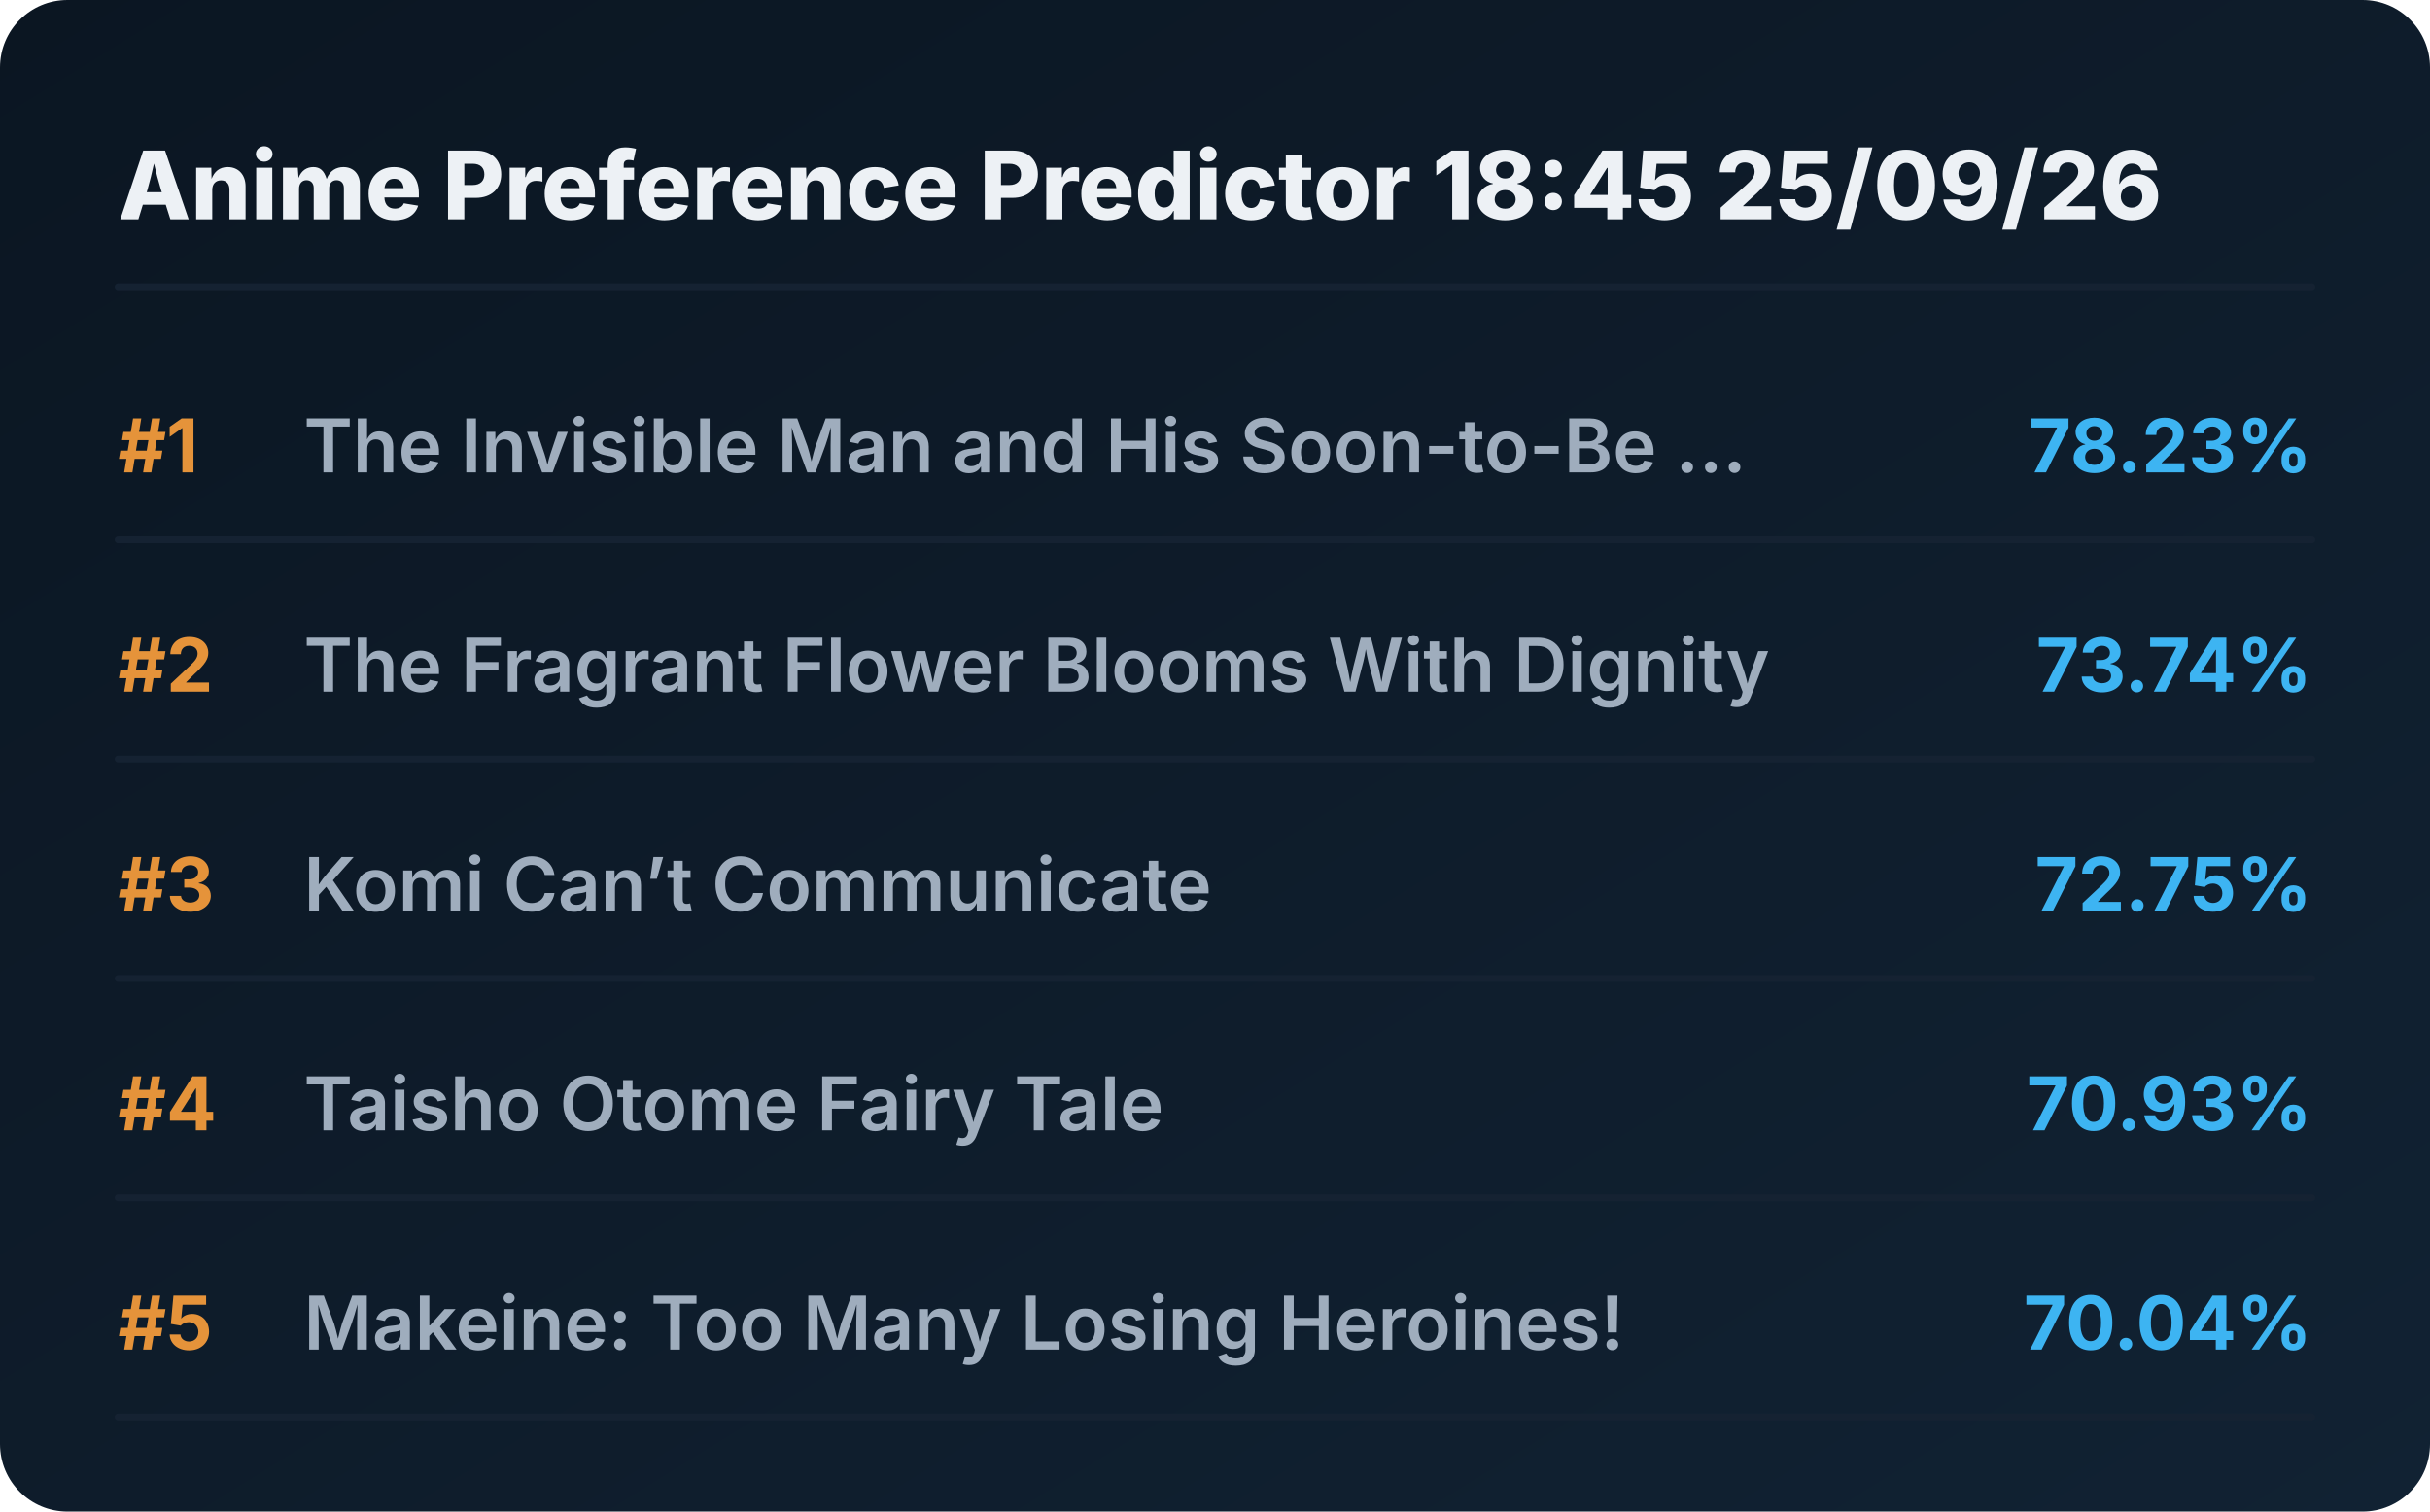
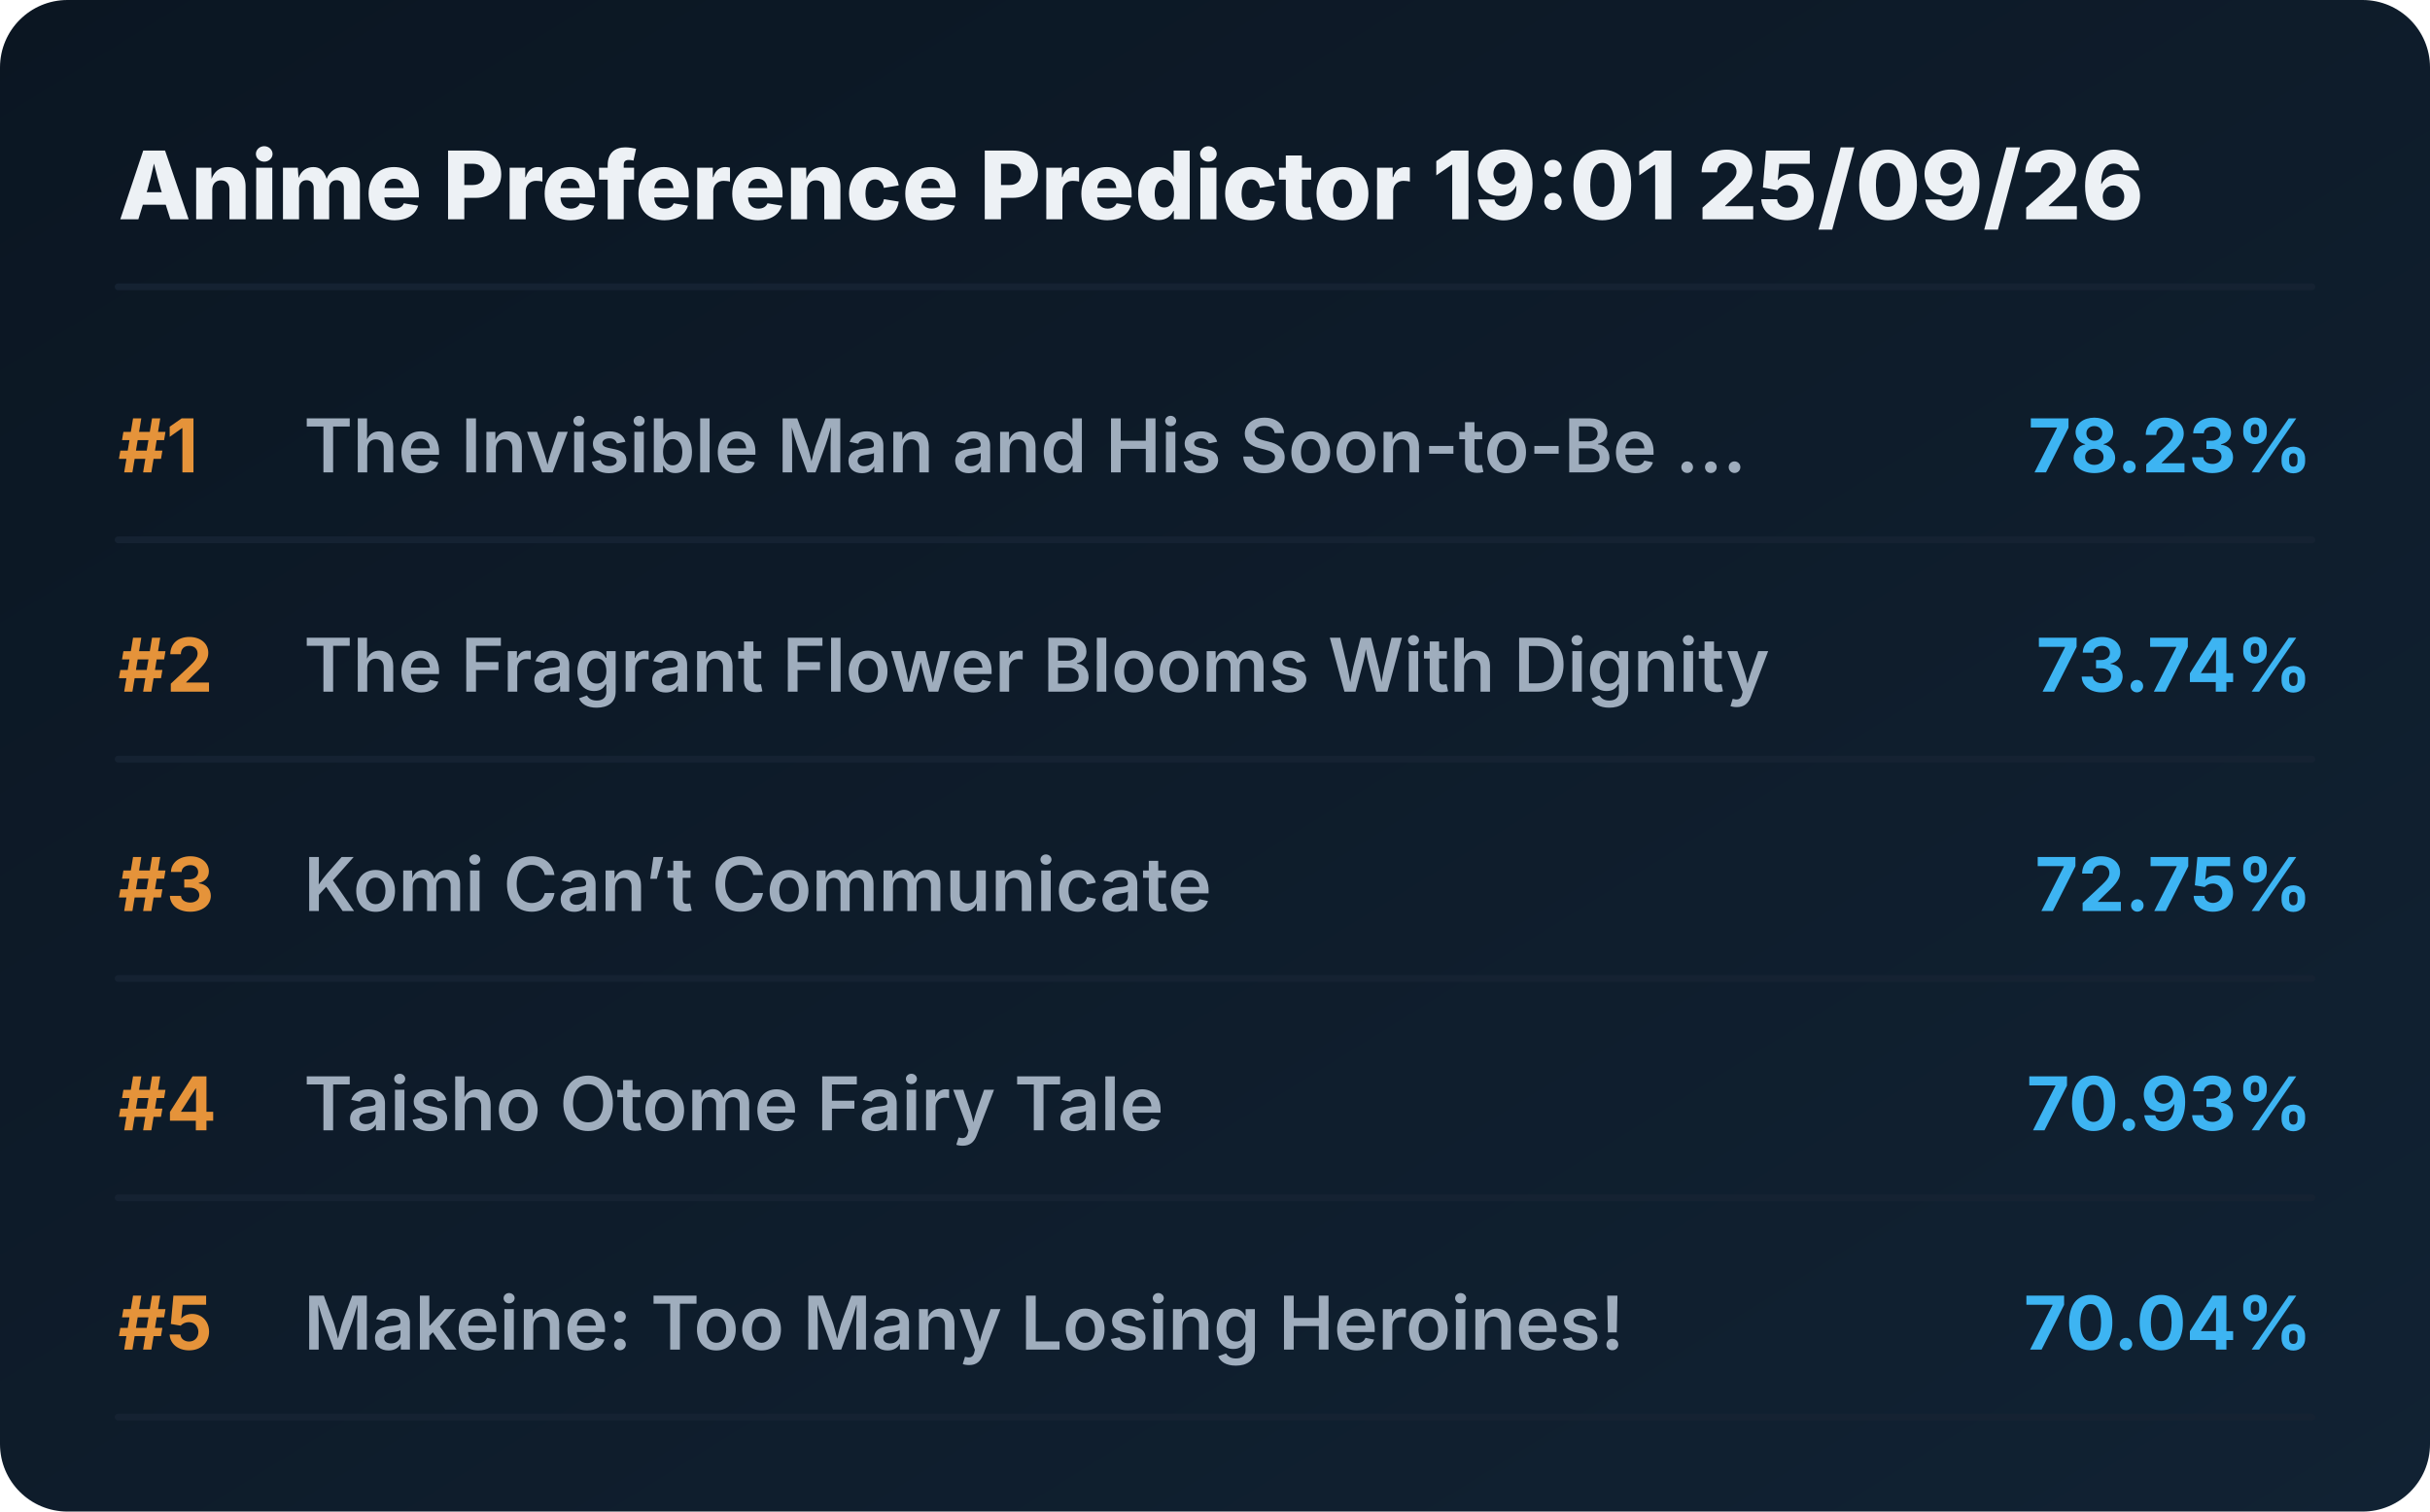
<svg xmlns="http://www.w3.org/2000/svg" viewBox="0 0 720 448" preserveAspectRatio="xMidYMid meet" style="width: 100%; height: auto; max-width: 720px;">
  <defs>
    <linearGradient id="boxGrad" x1="0%" y1="0%" x2="100%" y2="100%">
      <stop offset="0%" stop-color="#0b1622" />
      <stop offset="100%" stop-color="#112233" />
    </linearGradient>
    <clipPath id="titleClip">
      <rect x="90" y="0" width="510" height="100%" />
    </clipPath>
  </defs>
  <style>
    .bg { fill: url(#boxGrad); rx: 20px; }
    .header { font-family: 'Overpass', 'Inter', system-ui, sans-serif; font-weight: 800; font-size: 28px; fill: #edf1f5; }
    .rank { font-family: 'Overpass', 'Inter', system-ui, sans-serif; font-weight: 700; font-size: 22px; fill: #e5933a; }
    .title { font-family: 'Overpass', 'Inter', system-ui, sans-serif; font-weight: 600; font-size: 22px; fill: #9fadbd; }
    .score { font-family: 'Overpass', 'Inter', system-ui, sans-serif; font-weight: 700; font-size: 22px; fill: #3db4f2; }
    .line { stroke: #152232; stroke-width: 2; stroke-linecap: round; }
  </style>
  <rect class="bg" width="720" height="448" />
-   <text x="35" y="65" class="header">Anime Preference Predictor 18:45 25/09/26</text>
+   <text x="35" y="65" class="header">Anime Preference Predictor 19:01 25/09/26</text>
  <line x1="35" y1="85" x2="685" y2="85" class="line" />
  <g transform="translate(0, 0)">
    <text x="35" y="140" class="rank">#1</text>
    <text x="90" y="140" class="title">The Invisible Man and His Soon-to-Be ...</text>
    <text x="685" y="140" class="score" text-anchor="end">78.23%</text>
    <line x1="35" y1="160" x2="685" y2="160" class="line" />
  </g>
  <g transform="translate(0, 65)">
    <text x="35" y="140" class="rank">#2</text>
    <text x="90" y="140" class="title">The Fragrant Flower Blooms With Dignity</text>
    <text x="685" y="140" class="score" text-anchor="end">73.74%</text>
    <line x1="35" y1="160" x2="685" y2="160" class="line" />
  </g>
  <g transform="translate(0, 130)">
    <text x="35" y="140" class="rank">#3</text>
    <text x="90" y="140" class="title">Komi Can’t Communicate</text>
    <text x="685" y="140" class="score" text-anchor="end">72.75%</text>
    <line x1="35" y1="160" x2="685" y2="160" class="line" />
  </g>
  <g transform="translate(0, 195)">
    <text x="35" y="140" class="rank">#4</text>
    <text x="90" y="140" class="title">Taisho Otome Fairy Tale</text>
    <text x="685" y="140" class="score" text-anchor="end">70.93%</text>
    <line x1="35" y1="160" x2="685" y2="160" class="line" />
  </g>
  <g transform="translate(0, 260)">
    <text x="35" y="140" class="rank">#5</text>
    <text x="90" y="140" class="title">Makeine: Too Many Losing Heroines!</text>
    <text x="685" y="140" class="score" text-anchor="end">70.04%</text>
    <line x1="35" y1="160" x2="685" y2="160" class="line" />
  </g>
</svg>
